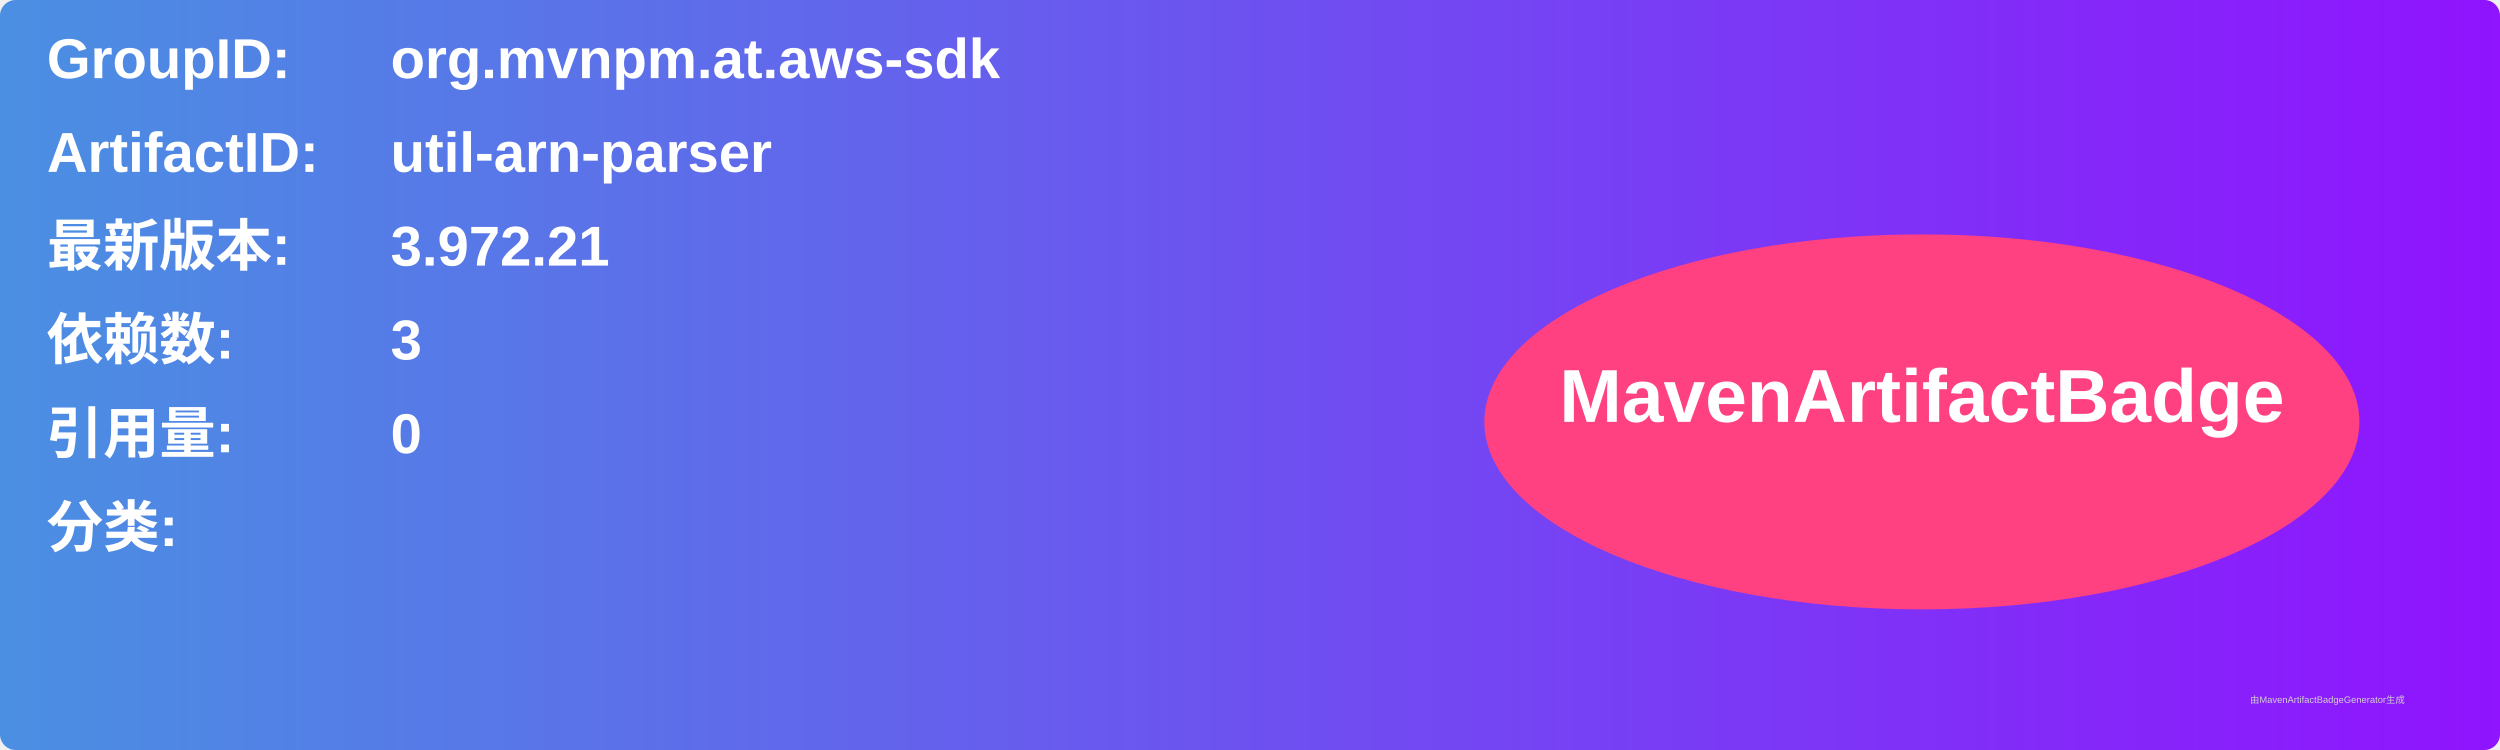
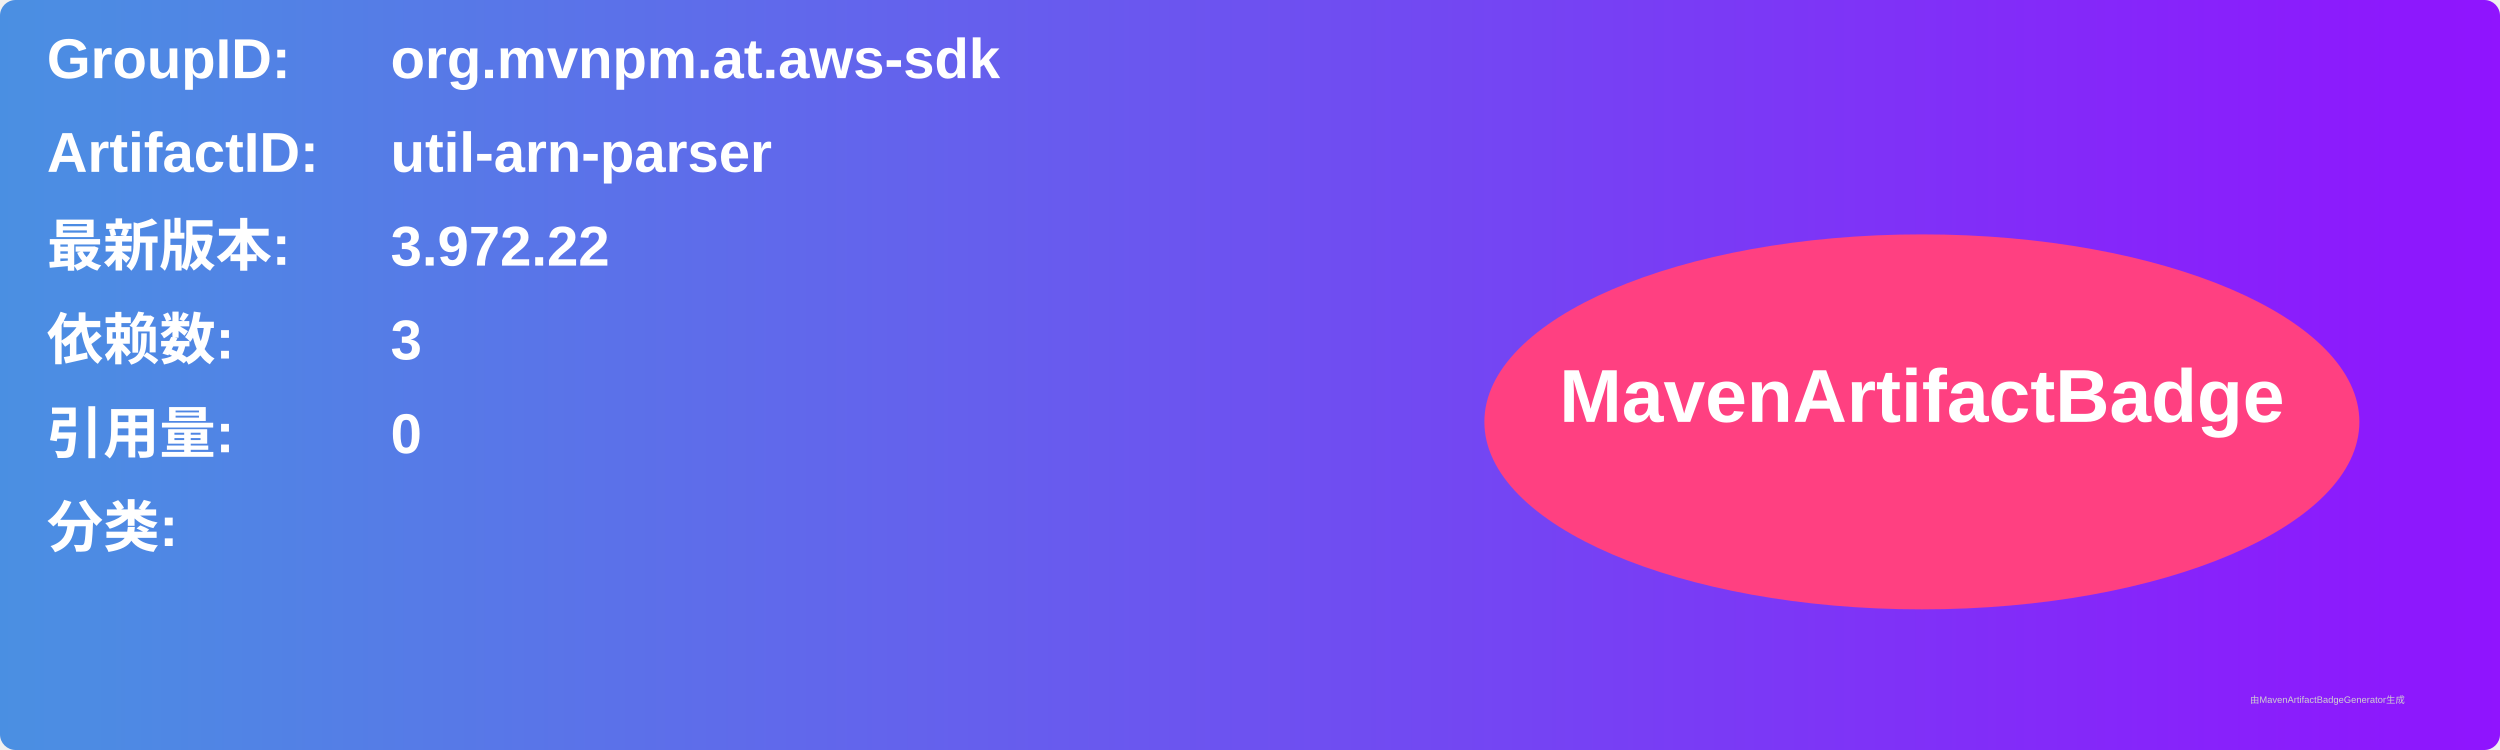
<svg xmlns="http://www.w3.org/2000/svg" width="800" height="240" viewBox="0 0 800 240">
  <linearGradient id="grad" x1="0%" y1="0%" x2="100%" y2="0%">
    <stop offset="0%" stop-color="#4a90e2" />
    <stop offset="100%" stop-color="#9013fe" />
  </linearGradient>
  <rect width="100%" height="100%" rx="5" ry="5" fill="url(#grad)" />
  <g transform="translate(15, 15)">
    <text x="0" y="10" font-family="Arial" font-size="18" fill="white" font-weight="bold" width="260">GroupID:</text>
    <text x="110" y="10" font-family="Arial" font-size="18" fill="white" font-weight="bold" width="460">org.mvnpm.at.aws-sdk</text>
    <text x="0" y="40" font-family="Arial" font-size="18" fill="white" font-weight="bold" width="260">ArtifactID:</text>
    <text x="110" y="40" font-family="Arial" font-size="18" fill="white" font-weight="bold" width="460">util-arn-parser</text>
    <text x="0" y="70" font-family="Arial" font-size="18" fill="white" font-weight="bold">最新版本:</text>
    <text x="110" y="70" font-family="Arial" font-size="18" fill="white" font-weight="bold">
-       <tspan font-weight="bold">3.972.21</tspan>
+       <tspan font-weight="bold">3.972.22</tspan>
    </text>
    <text x="0" y="100" font-family="Arial" font-size="18" fill="white" font-weight="bold">依赖数: </text>
    <text x="110" y="100" font-family="Arial" font-size="18" fill="white">
      <tspan font-weight="bold">3</tspan>
    </text>
    <text x="0" y="130" font-family="Arial" font-size="18" fill="white" font-weight="bold">引用量: </text>
    <text x="110" y="130" font-family="Arial" font-size="18" fill="white">
      <tspan font-weight="bold">0</tspan>
    </text>
    <text x="0" y="160" font-family="Arial" font-size="18" fill="white" font-weight="bold">分类:</text>
    <text x="10" y="190" font-family="Arial" font-size="10" fill="white">
      <tspan font-weight="bold" />
    </text>
    <ellipse cx="600" cy="120" rx="140" ry="60" fill="#ff4081" />
    <text x="600" y="120" text-anchor="middle" font-family="Arial" font-size="24" fill="white" font-weight="bold">MavenArtifactBadge</text>
  </g>
  <text x="720" y="225" font-family="Arial" font-size="3" fill="#d0d0d0">由MavenArtifactBadgeGenerator生成</text>
</svg>
